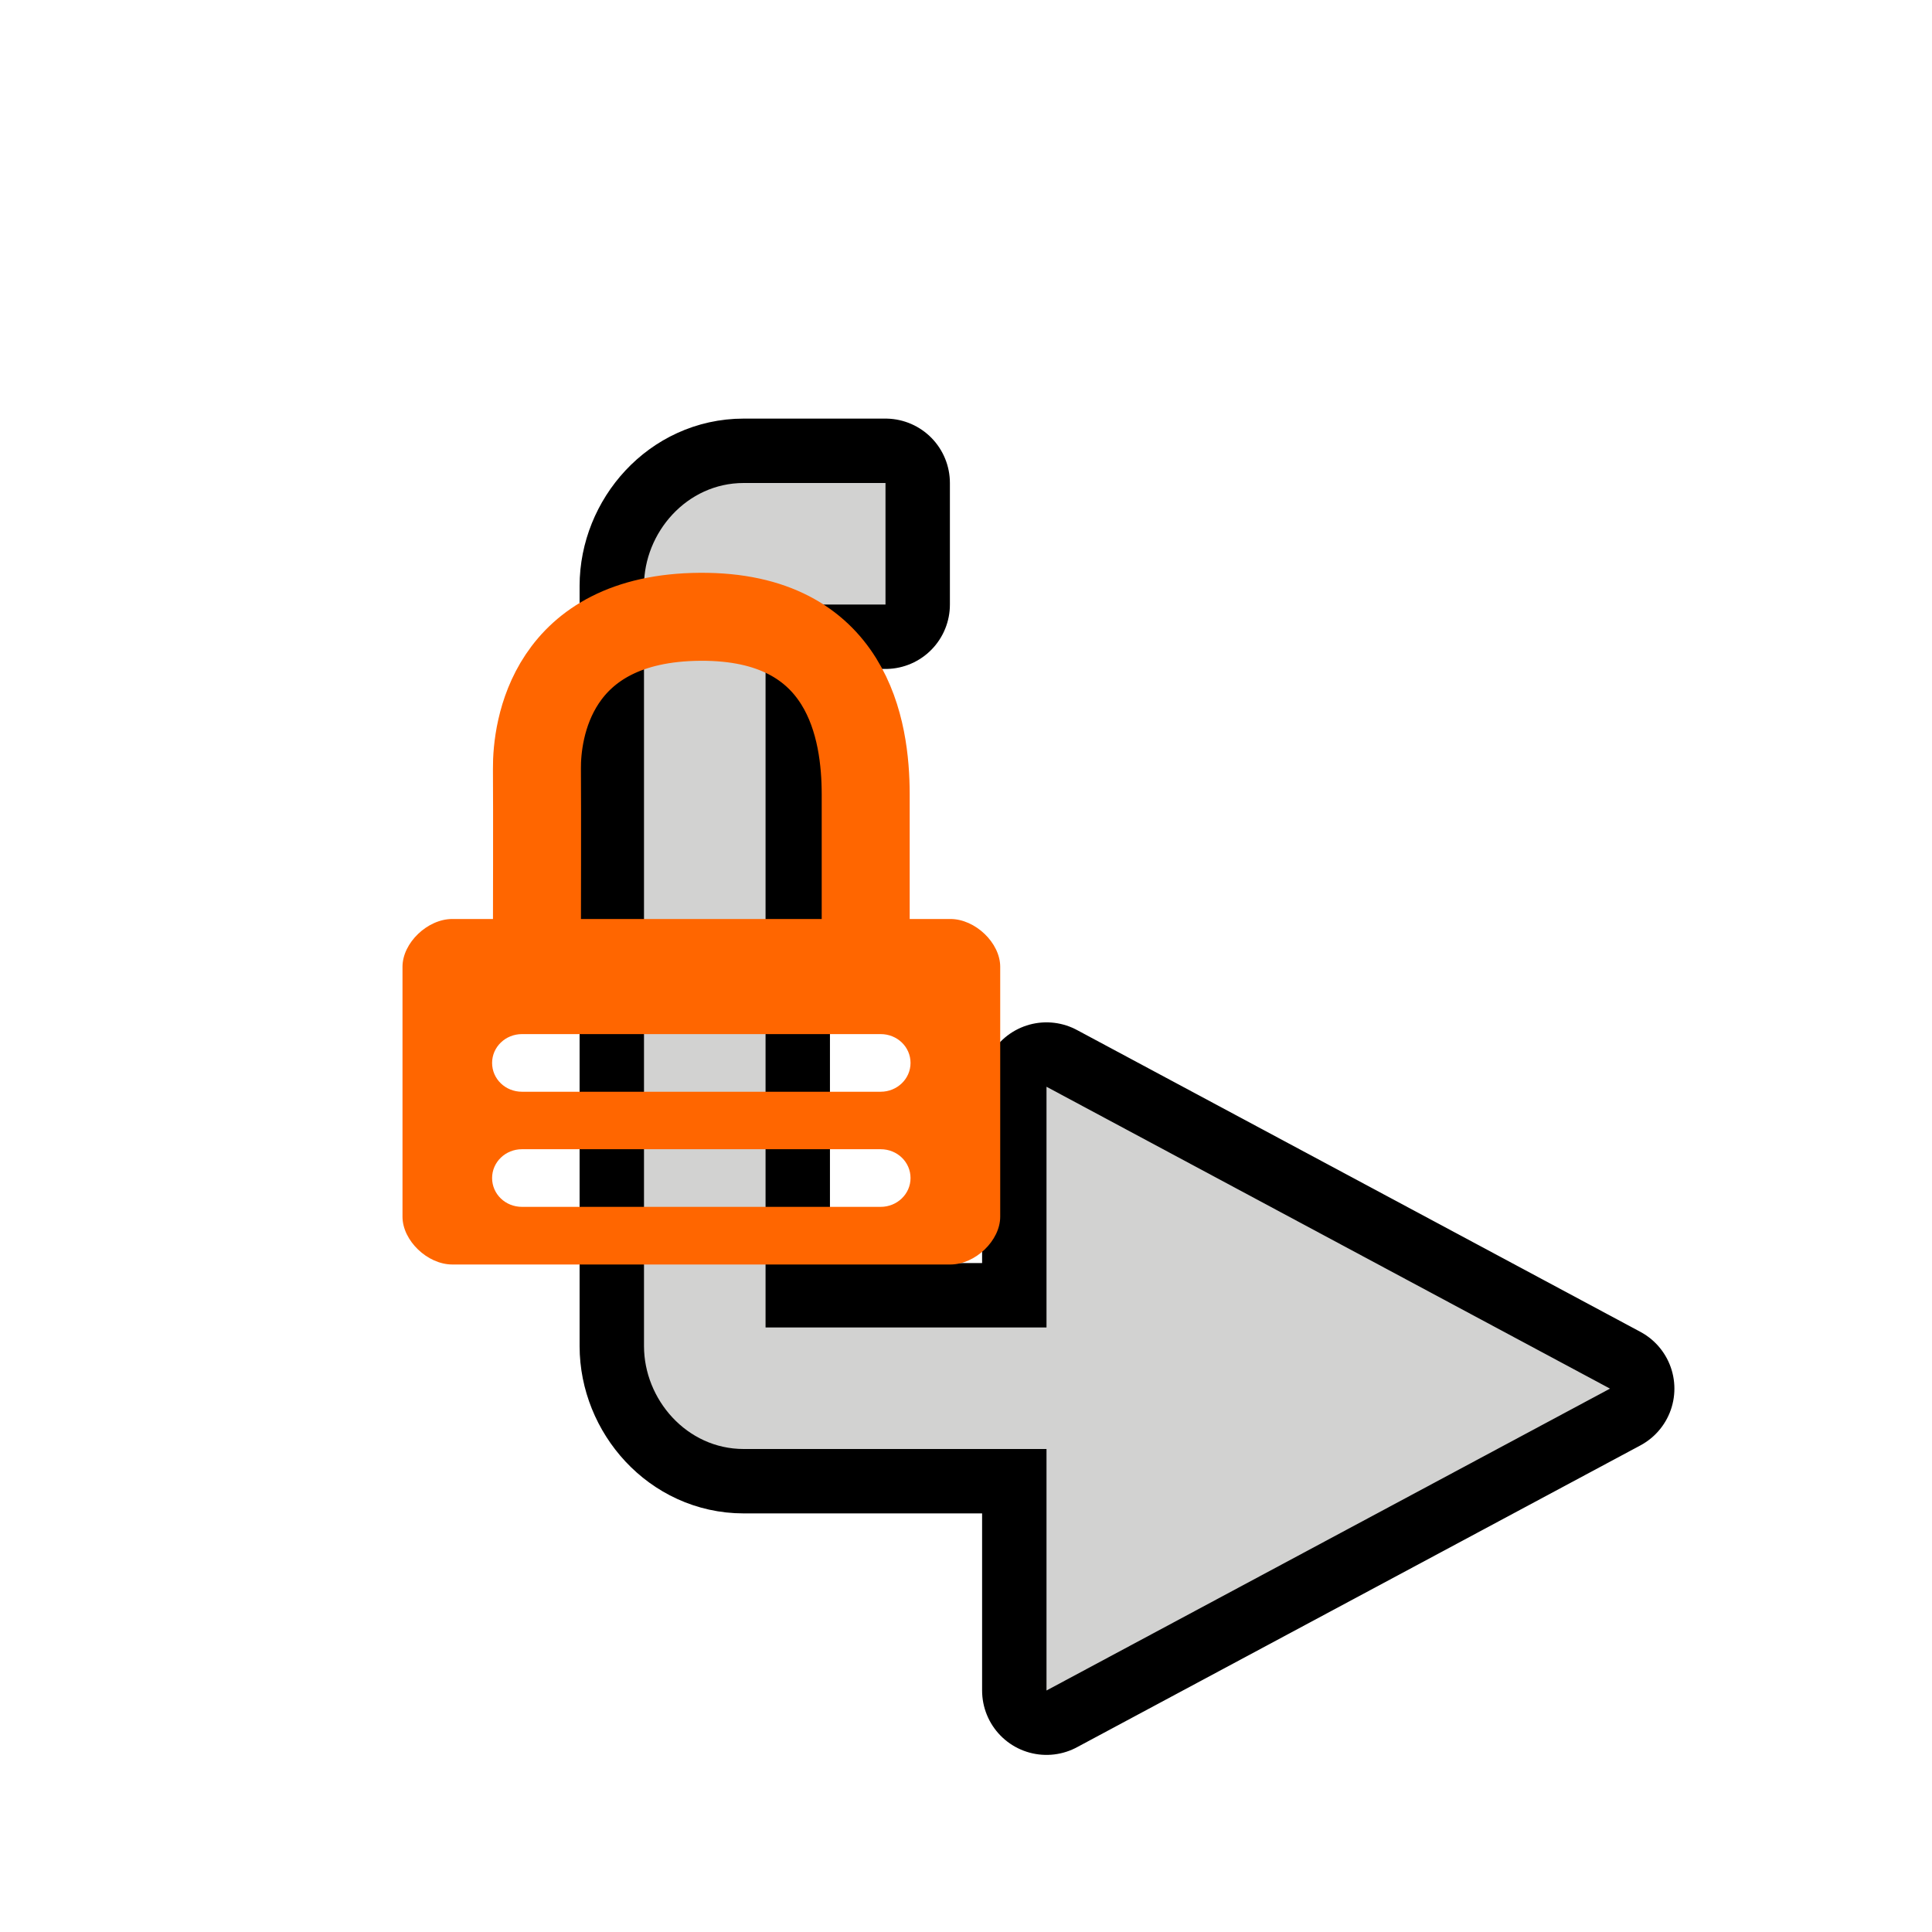
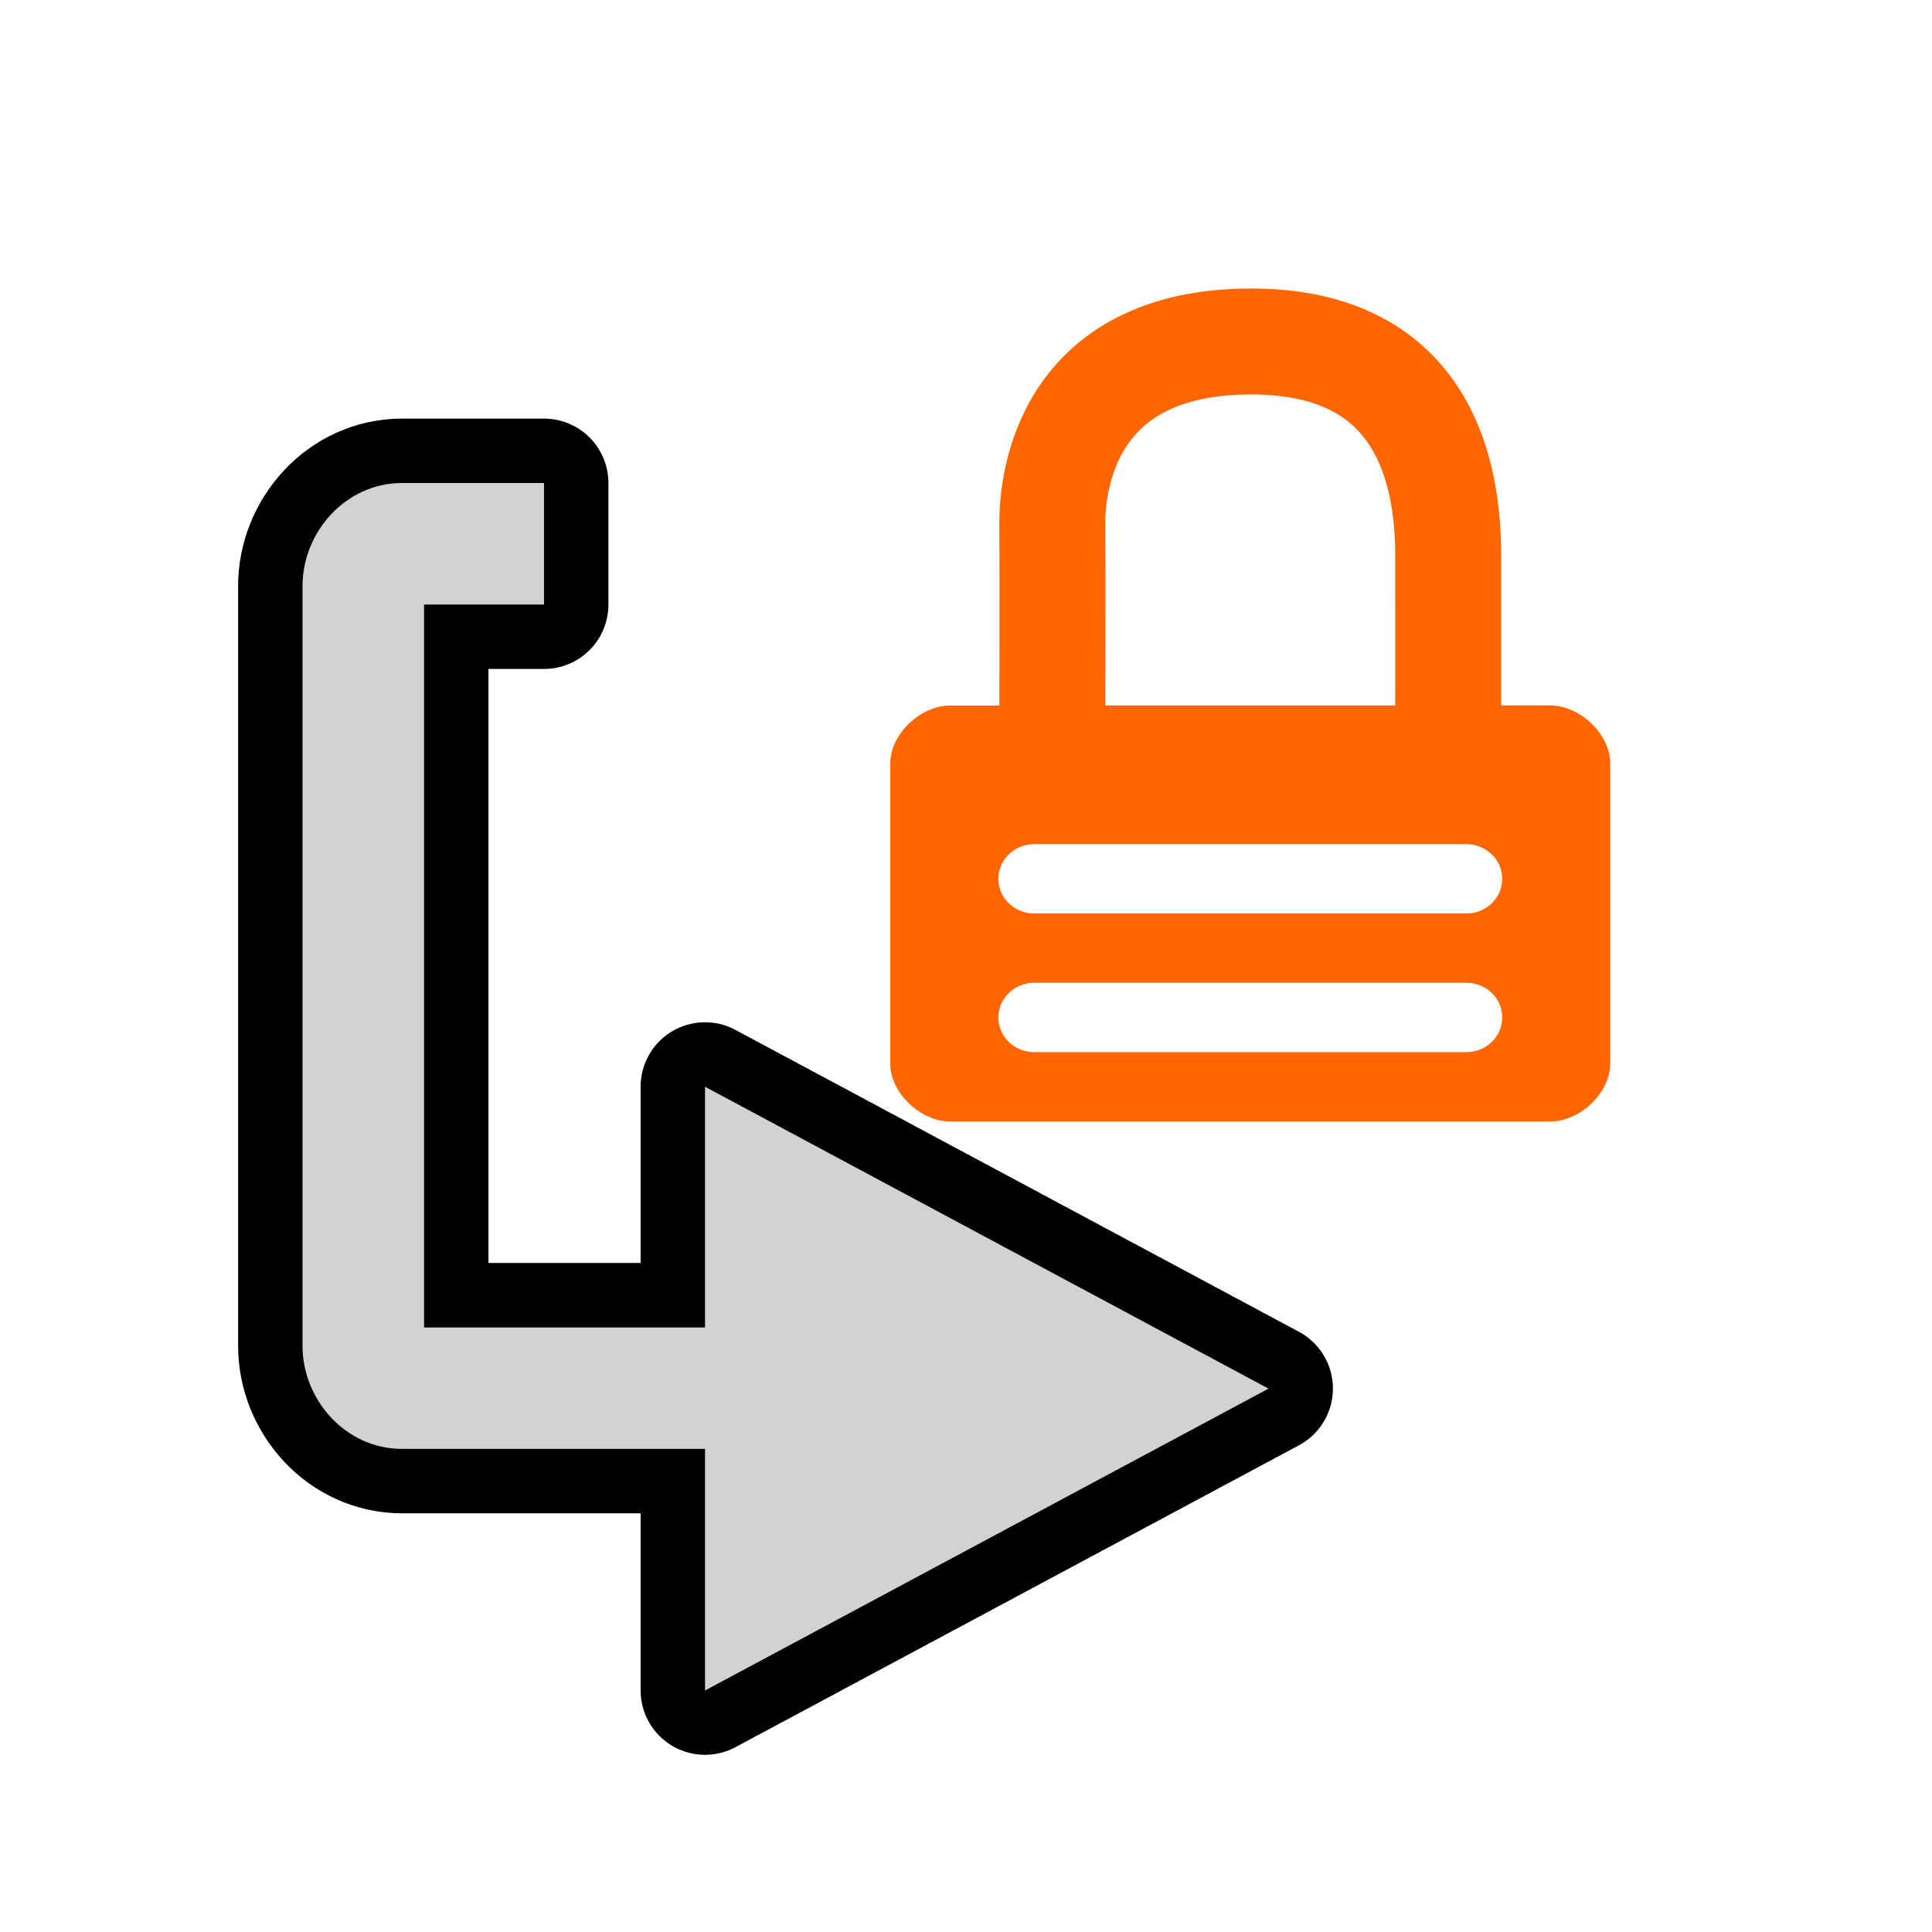
- <svg xmlns="http://www.w3.org/2000/svg" width="48" height="48" version="1.1" id="svg6" viewBox="0 0 24 24">
-   <defs id="defs10" />
-   <path style="color:#000000;font-style:normal;font-variant:normal;font-weight:normal;font-stretch:normal;font-size:medium;line-height:normal;font-family:sans-serif;font-variant-ligatures:normal;font-variant-position:normal;font-variant-caps:normal;font-variant-numeric:normal;font-variant-alternates:normal;font-variant-east-asian:normal;font-feature-settings:normal;font-variation-settings:normal;text-indent:0;text-align:start;text-decoration:none;text-decoration-line:none;text-decoration-style:solid;text-decoration-color:#000000;letter-spacing:normal;word-spacing:normal;text-transform:none;writing-mode:lr-tb;direction:ltr;text-orientation:mixed;dominant-baseline:auto;baseline-shift:baseline;text-anchor:start;white-space:normal;shape-padding:0;shape-margin:0;inline-size:0;clip-rule:nonzero;display:inline;overflow:visible;visibility:visible;isolation:auto;mix-blend-mode:normal;color-interpolation:sRGB;color-interpolation-filters:linearRGB;solid-color:#000000;solid-opacity:1;vector-effect:none;fill:#918273;fill-opacity:1;fill-rule:nonzero;stroke:#000000;stroke-width:1.6;stroke-linecap:round;stroke-linejoin:round;stroke-miterlimit:4;stroke-dasharray:none;stroke-dashoffset:0;stroke-opacity:1;color-rendering:auto;image-rendering:auto;shape-rendering:auto;text-rendering:auto;enable-background:accumulate;stop-color:#000000" d="M 9.238,6 C 8.531,6 8,6.616 8,7.279 V 16.721 C 8,17.384 8.531,18 9.238,18 H 13 v 3 l 7,-3.75 -7,-3.75 v 2.99 H 9.51 V 7.51 H 11 V 6 Z" id="path853" />
-   <path style="color:#000000;font-style:normal;font-variant:normal;font-weight:normal;font-stretch:normal;font-size:medium;line-height:normal;font-family:sans-serif;font-variant-ligatures:normal;font-variant-position:normal;font-variant-caps:normal;font-variant-numeric:normal;font-variant-alternates:normal;font-variant-east-asian:normal;font-feature-settings:normal;font-variation-settings:normal;text-indent:0;text-align:start;text-decoration:none;text-decoration-line:none;text-decoration-style:solid;text-decoration-color:#000000;letter-spacing:normal;word-spacing:normal;text-transform:none;writing-mode:lr-tb;direction:ltr;text-orientation:mixed;dominant-baseline:auto;baseline-shift:baseline;text-anchor:start;white-space:normal;shape-padding:0;shape-margin:0;inline-size:0;clip-rule:nonzero;display:inline;overflow:visible;visibility:visible;isolation:auto;mix-blend-mode:normal;color-interpolation:sRGB;color-interpolation-filters:linearRGB;solid-color:#000000;solid-opacity:1;vector-effect:none;fill:#d2d2d1;fill-opacity:1;fill-rule:nonzero;stroke:none;stroke-width:1.51;stroke-linecap:round;stroke-linejoin:round;stroke-miterlimit:4;stroke-dasharray:none;stroke-dashoffset:0;stroke-opacity:1;color-rendering:auto;image-rendering:auto;shape-rendering:auto;text-rendering:auto;enable-background:accumulate;stop-color:#000000" d="M 9.238,6 C 8.531,6 8,6.616 8,7.279 V 16.721 C 8,17.384 8.531,18 9.238,18 H 13.566 V 16.49 H 9.51 V 7.51 H 11 V 6 Z" id="path880" />
-   <path id="path905" d="M 13,13.5 V 21 l 7,-3.75 z" style="fill:#d2d2d1;fill-opacity:1;stroke:none;stroke-width:1px;stroke-linecap:butt;stroke-linejoin:miter;stroke-opacity:1" />
-   <path id="path8889-9" d="m 6.67,11.595 c 0,0 0.004,-1.573 0,-2.045 -0.004,-0.472 0.167,-1.876 2.028,-1.888 1.849,-0.012 2.055,1.416 2.056,2.203 8.02e-4,0.472 0,1.731 0,1.731" fill="none" stroke="#ff6600" stroke-width="1.093" />
-   <path id="rect8885-1" d="m 5.619,11.416 c -0.309,0 -0.619,0.297 -0.619,0.594 v 3.104 c 0,0.297 0.31,0.594 0.619,0.594 h 6.187 c 0.309,0 0.619,-0.297 0.619,-0.594 V 12.01 c 0,-0.297 -0.31,-0.594 -0.619,-0.594 z m 0.866,1.43 h 4.455 c 0.206,0 0.371,0.159 0.371,0.358 0,0.198 -0.166,0.358 -0.371,0.358 H 6.484 c -0.206,0 -0.371,-0.159 -0.371,-0.358 0,-0.198 0.166,-0.358 0.371,-0.358 z m 0,1.43 h 4.455 c 0.206,0 0.371,0.159 0.371,0.358 0,0.198 -0.166,0.358 -0.371,0.358 H 6.484 c -0.206,0 -0.371,-0.159 -0.371,-0.358 0,-0.198 0.166,-0.358 0.371,-0.358 z" color="#000001" fill="#ff6600" style="text-indent:0;text-decoration-line:none;text-transform:none;stroke-width:0.729" />
+ <svg xmlns="http://www.w3.org/2000/svg" width="48" height="48" version="1.1" viewBox="0 0 24 24" id="svg597">
+   <defs id="defs87" />
+   <g display="none" opacity=".361" id="g589">
+     <g fill="none" stroke="#000001" stroke-linejoin="round" stroke-width="1.6" id="g583">
+       <path d="m20 18v-12h-5v-3l-7 3.75 7 3.75-1e-4 -3 3.5-1e-4v9l-1.5-1e-4v1.5z" color="#000001" id="path579" />
+       <path d="m4 6v12h5v3l7-3.75-7-3.75 1e-4 3-3.5 1e-4v-9l1.5 1e-4v-1.5z" color="#000001" id="path581" />
+     </g>
+     <path d="m20 18v-12h-5v-3l-7 3.75 7 3.75-1e-4 -3 3.5-1e-4v9l-1.5-1e-4v1.5z" fill="#d2d2d1" id="path585" />
+     <path d="m4 6v12h5v3l7-3.75-7-3.75 1e-4 3-3.5 1e-4v-9l1.5 1e-4v-1.5z" color="#000001" fill="#d2d2d1" id="path587" />
+   </g>
+   <path d="m 4.996,6 c -0.708,0 -1.238,0.616 -1.238,1.279 v 9.441 c 0,0.664 0.531,1.279 1.238,1.279 H 8.758 v 3 l 7,-3.75 -7,-3.75 v 2.99 H 5.268 V 7.51 h 1.49 V 6 Z" fill="#d2d2d1" stroke="#000000" stroke-linecap="round" stroke-linejoin="round" stroke-width="1.6" id="path591" />
+   <path d="m 4.996,6 c -0.708,0 -1.238,0.616 -1.238,1.279 v 9.441 c 0,0.664 0.531,1.279 1.238,1.279 h 4.328 V 16.49 H 5.268 V 7.51 h 1.49 V 6 Z" fill="#d2d2d1" id="path593" style="fill:#d2d2d1;fill-opacity:1" />
+   <path d="M 8.758,13.5 V 21 l 7,-3.75 z" fill="#d2d2d1" id="path595" style="fill:#d2d2d1;fill-opacity:1" />
+   <path id="path8889-9" d="m 13.072,8.979 c 0,0 0.005,-1.895 0,-2.463 -0.005,-0.569 0.201,-2.259 2.442,-2.274 2.227,-0.015 2.474,1.705 2.476,2.652 9.97e-4,0.568 0,2.084 0,2.084" fill="none" stroke="#ff6600" stroke-width="1.316" />
+   <path id="rect8885-1" d="m 11.806,8.764 c -0.373,0 -0.746,0.357 -0.746,0.715 v 3.738 c 0,0.357 0.373,0.715 0.746,0.715 h 7.45 c 0.373,0 0.746,-0.357 0.746,-0.715 V 9.478 c 0,-0.357 -0.373,-0.715 -0.746,-0.715 z m 1.043,1.722 h 5.365 c 0.248,0 0.447,0.192 0.447,0.431 0,0.239 -0.199,0.431 -0.447,0.431 h -5.365 c -0.248,0 -0.447,-0.192 -0.447,-0.431 0,-0.239 0.199,-0.431 0.447,-0.431 z m 0,1.722 h 5.365 c 0.248,0 0.447,0.192 0.447,0.431 0,0.239 -0.199,0.431 -0.447,0.431 h -5.365 c -0.248,0 -0.447,-0.192 -0.447,-0.431 0,-0.239 0.199,-0.431 0.447,-0.431 z" color="#000001" fill="#ff6600" style="text-indent:0;text-decoration-line:none;text-transform:none;stroke-width:0.878" />
</svg>
